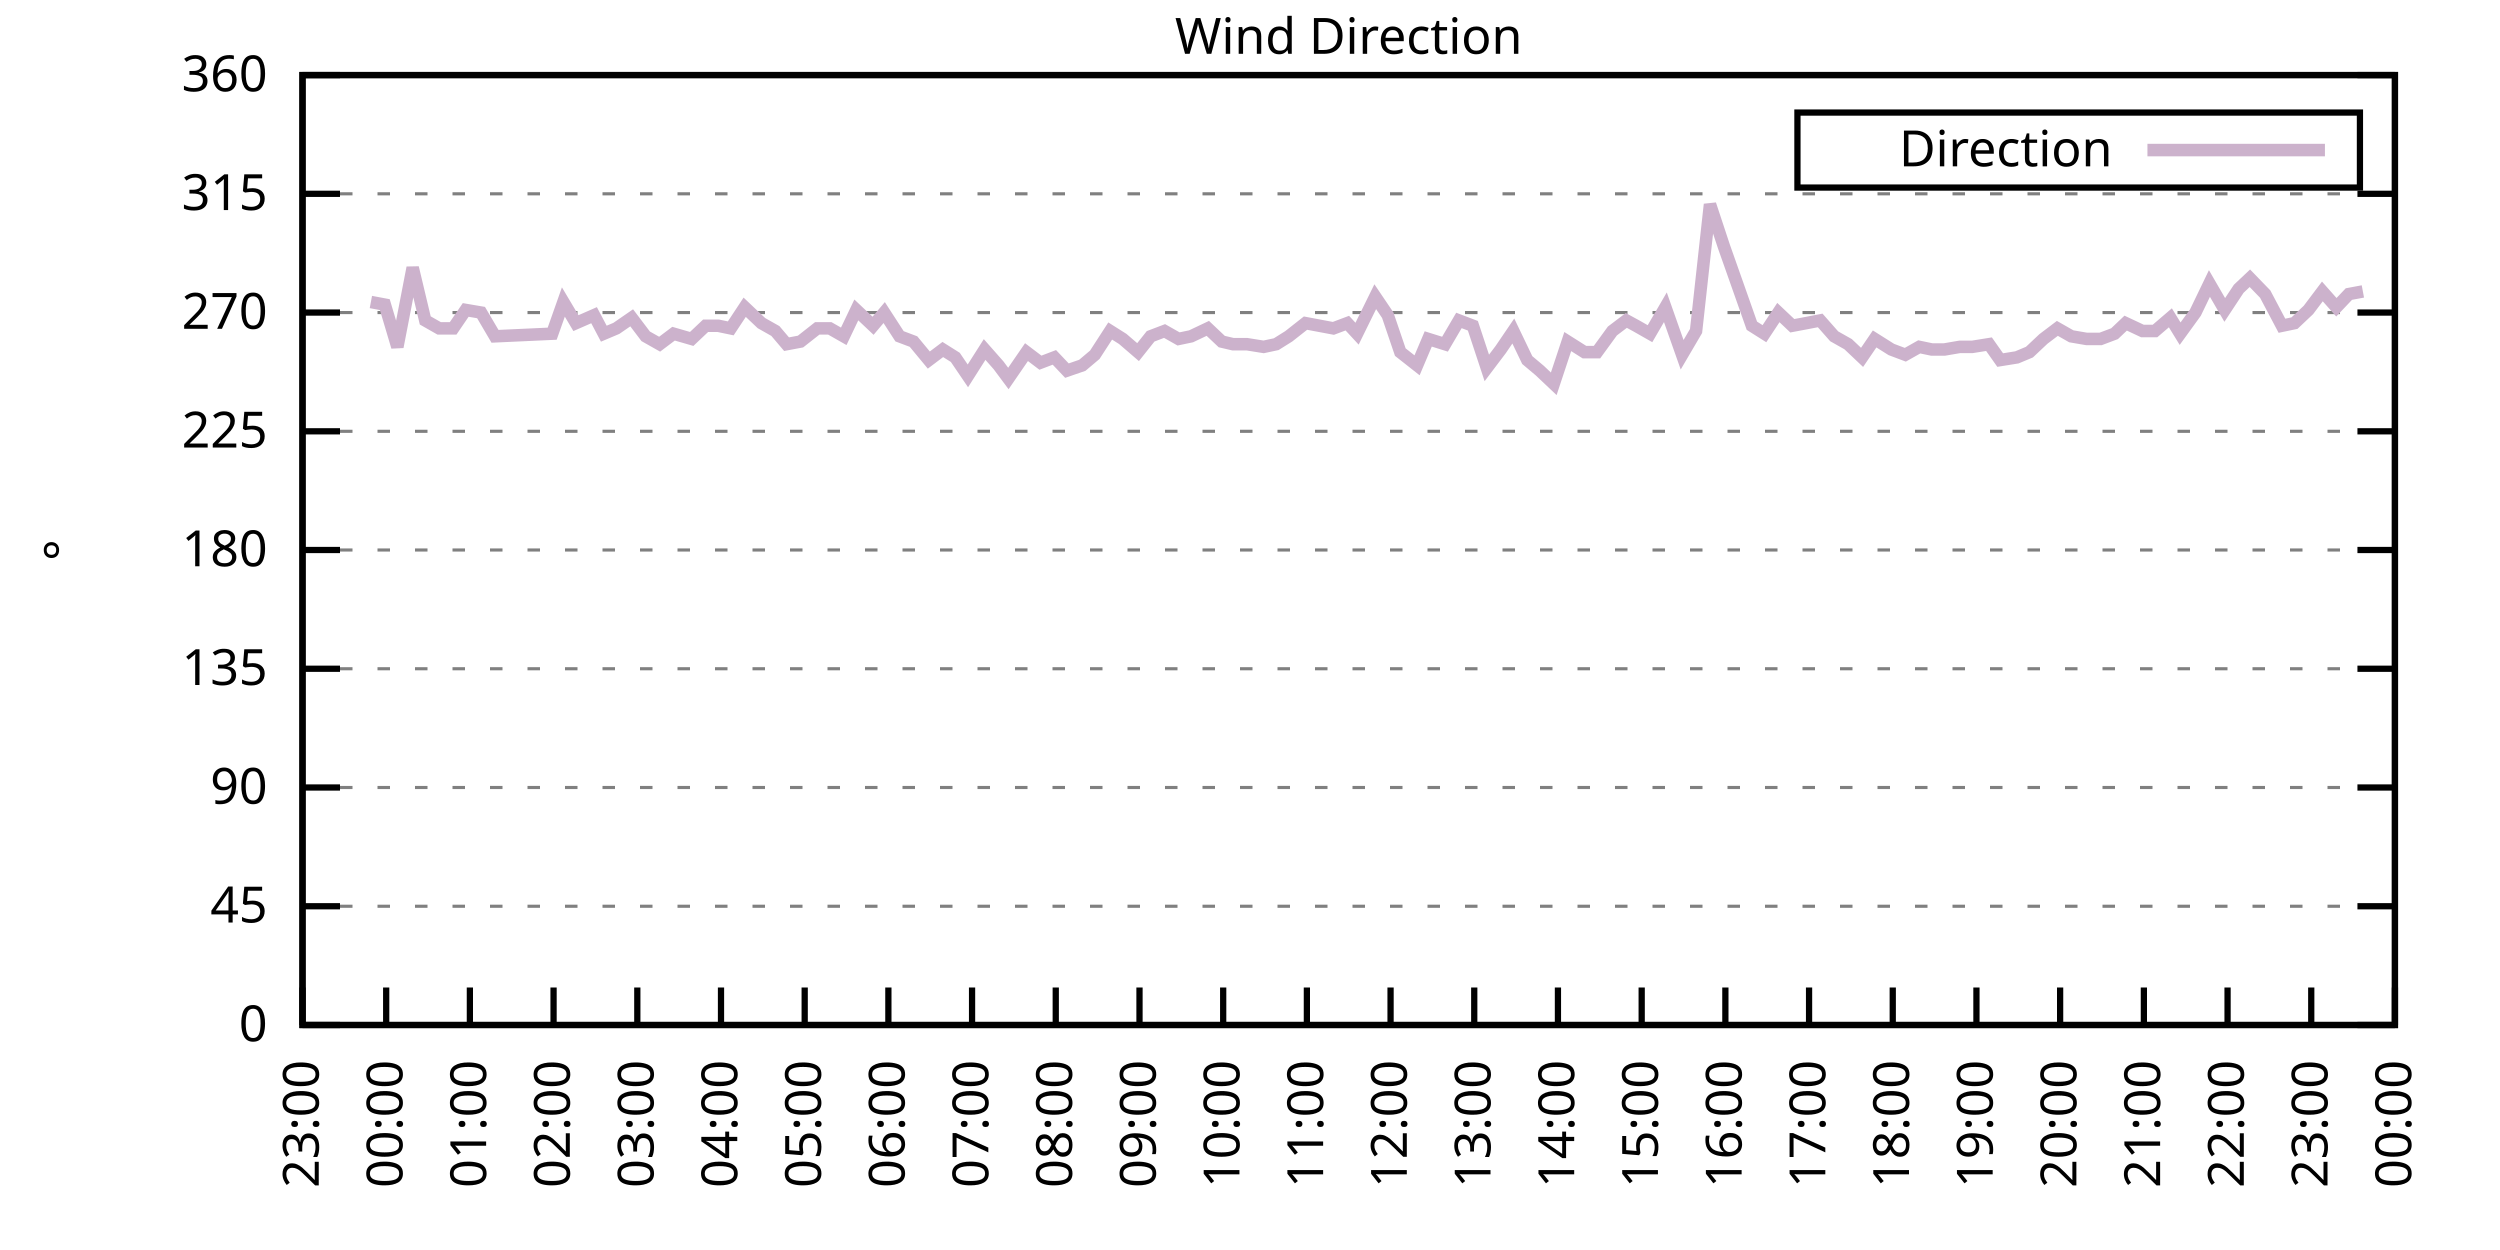
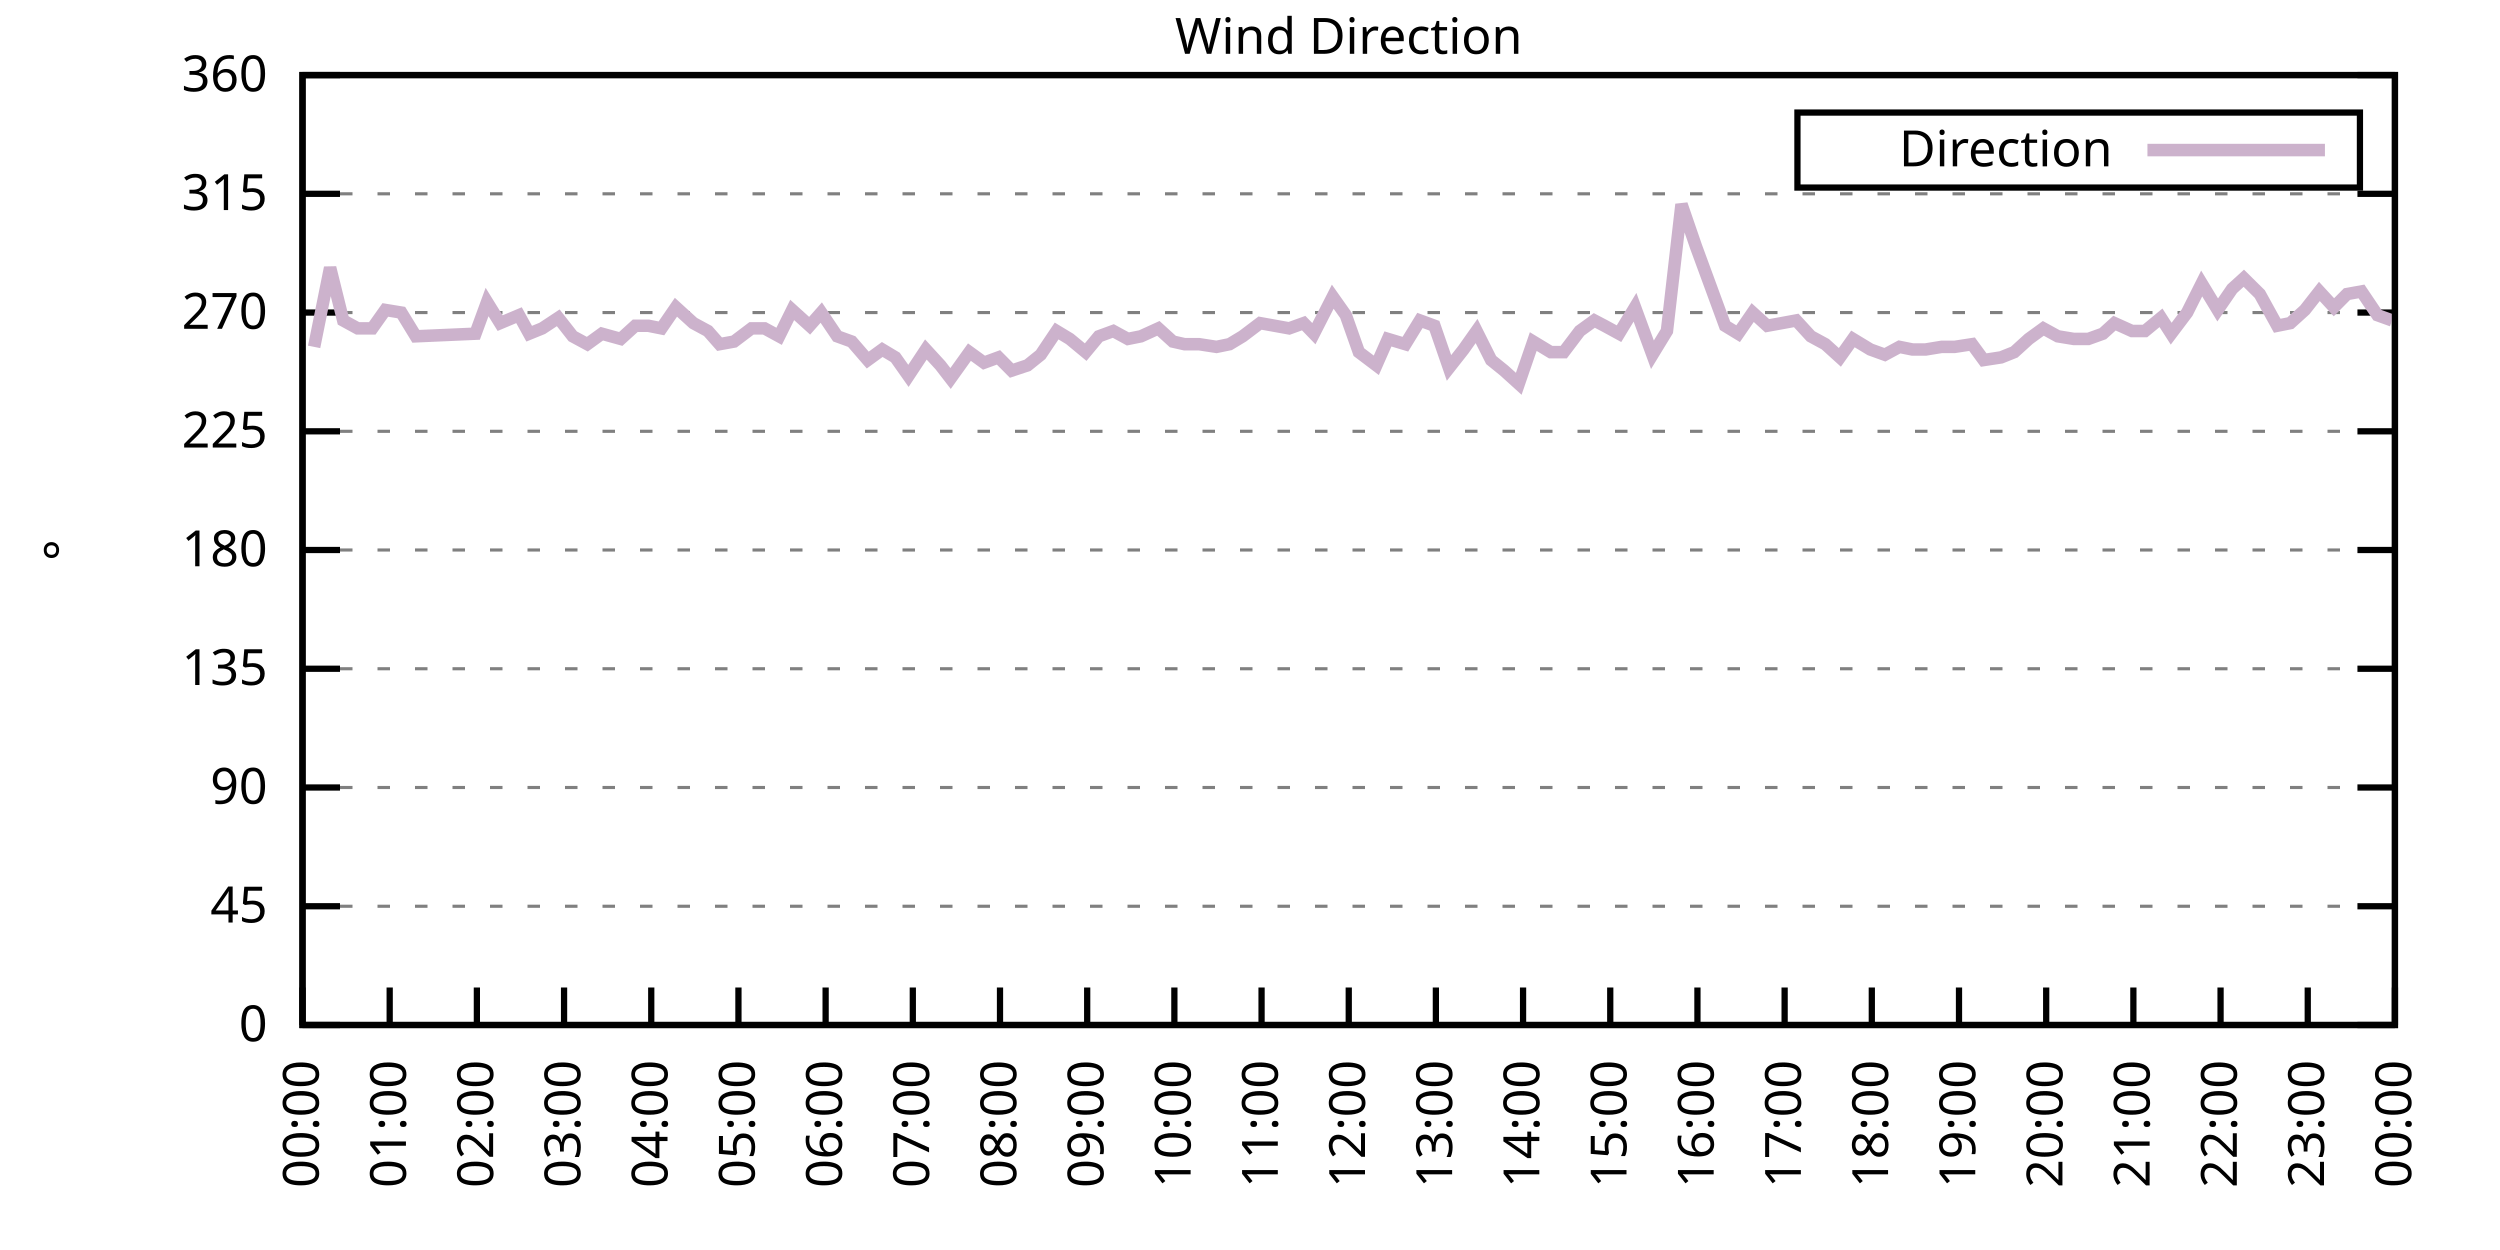
<svg xmlns="http://www.w3.org/2000/svg" xmlns:xlink="http://www.w3.org/1999/xlink" width="400" height="200" viewBox="0 0 400 200">
  <g id="gnuplot_canvas">
    <rect x="0" y="0" width="400" height="200" fill="none" />
    <defs>
      <circle id="gpDot" r="0.5" stroke-width="0.5" stroke="currentColor" />
      <path id="gpPt0" stroke-width="0.333" stroke="currentColor" d="M-1,0 h2 M0,-1 v2" />
      <path id="gpPt1" stroke-width="0.333" stroke="currentColor" d="M-1,-1 L1,1 M1,-1 L-1,1" />
      <path id="gpPt2" stroke-width="0.333" stroke="currentColor" d="M-1,0 L1,0 M0,-1 L0,1 M-1,-1 L1,1 M-1,1 L1,-1" />
      <rect id="gpPt3" stroke-width="0.333" stroke="currentColor" x="-1" y="-1" width="2" height="2" />
      <rect id="gpPt4" stroke-width="0.333" stroke="currentColor" fill="currentColor" x="-1" y="-1" width="2" height="2" />
      <circle id="gpPt5" stroke-width="0.333" stroke="currentColor" cx="0" cy="0" r="1" />
      <use xlink:href="#gpPt5" id="gpPt6" fill="currentColor" stroke="none" />
      <path id="gpPt7" stroke-width="0.333" stroke="currentColor" d="M0,-1.33 L-1.33,0.67 L1.33,0.67 z" />
      <use xlink:href="#gpPt7" id="gpPt8" fill="currentColor" stroke="none" />
      <use xlink:href="#gpPt7" id="gpPt9" stroke="currentColor" transform="rotate(180)" />
      <use xlink:href="#gpPt9" id="gpPt10" fill="currentColor" stroke="none" />
      <use xlink:href="#gpPt3" id="gpPt11" stroke="currentColor" transform="rotate(45)" />
      <use xlink:href="#gpPt11" id="gpPt12" fill="currentColor" stroke="none" />
      <path id="gpPt13" stroke-width="0.333" stroke="currentColor" d="M0,1.330 L1.265,0.411 L0.782,-1.067 L-0.782,-1.076 L-1.265,0.411 z" />
      <use xlink:href="#gpPt13" id="gpPt14" fill="currentColor" stroke="none" />
      <filter id="textbox" filterUnits="objectBoundingBox" x="0" y="0" height="1" width="1">
        <feFlood flood-color="white" flood-opacity="1" result="bgnd" />
        <feComposite in="SourceGraphic" in2="bgnd" operator="atop" />
      </filter>
      <filter id="greybox" filterUnits="objectBoundingBox" x="0" y="0" height="1" width="1">
        <feFlood flood-color="lightgrey" flood-opacity="1" result="grey" />
        <feComposite in="SourceGraphic" in2="grey" operator="atop" />
      </filter>
    </defs>
    <g fill="none" color="white" stroke="currentColor" stroke-width="1.00" stroke-linecap="butt" stroke-linejoin="miter">
</g>
    <g fill="none" color="black" stroke="currentColor" stroke-width="1.00" stroke-linecap="butt" stroke-linejoin="miter">
      <g stroke="none" shape-rendering="crispEdges">
        <polygon fill="rgb(255, 255, 255)" points="48.40,164.00 383.18,164.00 383.18,12.02 48.40,12.02 " />
      </g>
    </g>
    <g fill="none" color="black" stroke="currentColor" stroke-width="1.00" stroke-linecap="butt" stroke-linejoin="miter">
</g>
    <g fill="none" color="black" stroke="black" stroke-width="0.50" stroke-linecap="butt" stroke-linejoin="miter">
</g>
    <g fill="none" color="gray" stroke="currentColor" stroke-width="0.50" stroke-linecap="butt" stroke-linejoin="miter">
      <path stroke="gray" stroke-dasharray="2,4" class="gridline" d="M48.40,164.00 L383.19,164.00  " />
    </g>
    <g fill="none" color="gray" stroke="gray" stroke-width="1.00" stroke-linecap="butt" stroke-linejoin="miter">
</g>
    <g fill="none" color="black" stroke="currentColor" stroke-width="1.00" stroke-linecap="butt" stroke-linejoin="miter">
      <path stroke="black" d="M48.40,164.00 L54.40,164.00 M383.19,164.00 L377.19,164.00  " />
      <g transform="translate(42.80,166.60)" stroke="none" fill="black" font-family="Sans" font-size="8.00" text-anchor="end">
        <text>
          <tspan font-family="Sans"> 0</tspan>
        </text>
      </g>
    </g>
    <g fill="none" color="black" stroke="currentColor" stroke-width="1.00" stroke-linecap="butt" stroke-linejoin="miter">
</g>
    <g fill="none" color="black" stroke="black" stroke-width="0.50" stroke-linecap="butt" stroke-linejoin="miter">
</g>
    <g fill="none" color="gray" stroke="currentColor" stroke-width="0.50" stroke-linecap="butt" stroke-linejoin="miter">
      <path stroke="gray" stroke-dasharray="2,4" class="gridline" d="M48.40,145.00 L383.19,145.00  " />
    </g>
    <g fill="none" color="gray" stroke="gray" stroke-width="1.00" stroke-linecap="butt" stroke-linejoin="miter">
</g>
    <g fill="none" color="black" stroke="currentColor" stroke-width="1.00" stroke-linecap="butt" stroke-linejoin="miter">
      <path stroke="black" d="M48.40,145.00 L54.40,145.00 M383.19,145.00 L377.19,145.00  " />
      <g transform="translate(42.80,147.60)" stroke="none" fill="black" font-family="Sans" font-size="8.00" text-anchor="end">
        <text>
          <tspan font-family="Sans"> 45</tspan>
        </text>
      </g>
    </g>
    <g fill="none" color="black" stroke="currentColor" stroke-width="1.00" stroke-linecap="butt" stroke-linejoin="miter">
</g>
    <g fill="none" color="black" stroke="black" stroke-width="0.50" stroke-linecap="butt" stroke-linejoin="miter">
</g>
    <g fill="none" color="gray" stroke="currentColor" stroke-width="0.50" stroke-linecap="butt" stroke-linejoin="miter">
      <path stroke="gray" stroke-dasharray="2,4" class="gridline" d="M48.40,126.00 L383.19,126.00  " />
    </g>
    <g fill="none" color="gray" stroke="gray" stroke-width="1.00" stroke-linecap="butt" stroke-linejoin="miter">
</g>
    <g fill="none" color="black" stroke="currentColor" stroke-width="1.00" stroke-linecap="butt" stroke-linejoin="miter">
      <path stroke="black" d="M48.40,126.00 L54.40,126.00 M383.19,126.00 L377.19,126.00  " />
      <g transform="translate(42.80,128.60)" stroke="none" fill="black" font-family="Sans" font-size="8.00" text-anchor="end">
        <text>
          <tspan font-family="Sans"> 90</tspan>
        </text>
      </g>
    </g>
    <g fill="none" color="black" stroke="currentColor" stroke-width="1.00" stroke-linecap="butt" stroke-linejoin="miter">
</g>
    <g fill="none" color="black" stroke="black" stroke-width="0.50" stroke-linecap="butt" stroke-linejoin="miter">
</g>
    <g fill="none" color="gray" stroke="currentColor" stroke-width="0.50" stroke-linecap="butt" stroke-linejoin="miter">
      <path stroke="gray" stroke-dasharray="2,4" class="gridline" d="M48.40,107.00 L383.19,107.00  " />
    </g>
    <g fill="none" color="gray" stroke="gray" stroke-width="1.00" stroke-linecap="butt" stroke-linejoin="miter">
</g>
    <g fill="none" color="black" stroke="currentColor" stroke-width="1.00" stroke-linecap="butt" stroke-linejoin="miter">
      <path stroke="black" d="M48.40,107.00 L54.40,107.00 M383.19,107.00 L377.19,107.00  " />
      <g transform="translate(42.80,109.60)" stroke="none" fill="black" font-family="Sans" font-size="8.00" text-anchor="end">
        <text>
          <tspan font-family="Sans"> 135</tspan>
        </text>
      </g>
    </g>
    <g fill="none" color="black" stroke="currentColor" stroke-width="1.00" stroke-linecap="butt" stroke-linejoin="miter">
</g>
    <g fill="none" color="black" stroke="black" stroke-width="0.50" stroke-linecap="butt" stroke-linejoin="miter">
</g>
    <g fill="none" color="gray" stroke="currentColor" stroke-width="0.50" stroke-linecap="butt" stroke-linejoin="miter">
      <path stroke="gray" stroke-dasharray="2,4" class="gridline" d="M48.40,88.00 L383.19,88.00  " />
    </g>
    <g fill="none" color="gray" stroke="gray" stroke-width="1.00" stroke-linecap="butt" stroke-linejoin="miter">
</g>
    <g fill="none" color="black" stroke="currentColor" stroke-width="1.00" stroke-linecap="butt" stroke-linejoin="miter">
      <path stroke="black" d="M48.40,88.00 L54.40,88.00 M383.19,88.00 L377.19,88.00  " />
      <g transform="translate(42.80,90.60)" stroke="none" fill="black" font-family="Sans" font-size="8.00" text-anchor="end">
        <text>
          <tspan font-family="Sans"> 180</tspan>
        </text>
      </g>
    </g>
    <g fill="none" color="black" stroke="currentColor" stroke-width="1.00" stroke-linecap="butt" stroke-linejoin="miter">
</g>
    <g fill="none" color="black" stroke="black" stroke-width="0.50" stroke-linecap="butt" stroke-linejoin="miter">
</g>
    <g fill="none" color="gray" stroke="currentColor" stroke-width="0.50" stroke-linecap="butt" stroke-linejoin="miter">
      <path stroke="gray" stroke-dasharray="2,4" class="gridline" d="M48.40,69.01 L383.19,69.01  " />
    </g>
    <g fill="none" color="gray" stroke="gray" stroke-width="1.00" stroke-linecap="butt" stroke-linejoin="miter">
</g>
    <g fill="none" color="black" stroke="currentColor" stroke-width="1.00" stroke-linecap="butt" stroke-linejoin="miter">
      <path stroke="black" d="M48.40,69.01 L54.40,69.01 M383.19,69.01 L377.19,69.01  " />
      <g transform="translate(42.80,71.61)" stroke="none" fill="black" font-family="Sans" font-size="8.00" text-anchor="end">
        <text>
          <tspan font-family="Sans"> 225</tspan>
        </text>
      </g>
    </g>
    <g fill="none" color="black" stroke="currentColor" stroke-width="1.00" stroke-linecap="butt" stroke-linejoin="miter">
</g>
    <g fill="none" color="black" stroke="black" stroke-width="0.50" stroke-linecap="butt" stroke-linejoin="miter">
</g>
    <g fill="none" color="gray" stroke="currentColor" stroke-width="0.50" stroke-linecap="butt" stroke-linejoin="miter">
      <path stroke="gray" stroke-dasharray="2,4" class="gridline" d="M48.40,50.01 L383.19,50.01  " />
    </g>
    <g fill="none" color="gray" stroke="gray" stroke-width="1.00" stroke-linecap="butt" stroke-linejoin="miter">
</g>
    <g fill="none" color="black" stroke="currentColor" stroke-width="1.00" stroke-linecap="butt" stroke-linejoin="miter">
      <path stroke="black" d="M48.40,50.01 L54.40,50.01 M383.19,50.01 L377.19,50.01  " />
      <g transform="translate(42.80,52.61)" stroke="none" fill="black" font-family="Sans" font-size="8.00" text-anchor="end">
        <text>
          <tspan font-family="Sans"> 270</tspan>
        </text>
      </g>
    </g>
    <g fill="none" color="black" stroke="currentColor" stroke-width="1.00" stroke-linecap="butt" stroke-linejoin="miter">
</g>
    <g fill="none" color="black" stroke="black" stroke-width="0.50" stroke-linecap="butt" stroke-linejoin="miter">
</g>
    <g fill="none" color="gray" stroke="currentColor" stroke-width="0.50" stroke-linecap="butt" stroke-linejoin="miter">
      <path stroke="gray" stroke-dasharray="2,4" class="gridline" d="M48.40,31.01 L383.19,31.01  " />
    </g>
    <g fill="none" color="gray" stroke="gray" stroke-width="1.00" stroke-linecap="butt" stroke-linejoin="miter">
</g>
    <g fill="none" color="black" stroke="currentColor" stroke-width="1.00" stroke-linecap="butt" stroke-linejoin="miter">
      <path stroke="black" d="M48.40,31.01 L54.40,31.01 M383.19,31.01 L377.19,31.01  " />
      <g transform="translate(42.80,33.61)" stroke="none" fill="black" font-family="Sans" font-size="8.00" text-anchor="end">
        <text>
          <tspan font-family="Sans"> 315</tspan>
        </text>
      </g>
    </g>
    <g fill="none" color="black" stroke="currentColor" stroke-width="1.00" stroke-linecap="butt" stroke-linejoin="miter">
</g>
    <g fill="none" color="black" stroke="black" stroke-width="0.50" stroke-linecap="butt" stroke-linejoin="miter">
</g>
    <g fill="none" color="gray" stroke="currentColor" stroke-width="0.50" stroke-linecap="butt" stroke-linejoin="miter">
      <path stroke="gray" stroke-dasharray="2,4" class="gridline" d="M48.40,12.01 L383.19,12.01  " />
    </g>
    <g fill="none" color="gray" stroke="gray" stroke-width="1.00" stroke-linecap="butt" stroke-linejoin="miter">
</g>
    <g fill="none" color="black" stroke="currentColor" stroke-width="1.00" stroke-linecap="butt" stroke-linejoin="miter">
      <path stroke="black" d="M48.40,12.01 L54.40,12.01 M383.19,12.01 L377.19,12.01  " />
      <g transform="translate(42.80,14.61)" stroke="none" fill="black" font-family="Sans" font-size="8.00" text-anchor="end">
        <text>
          <tspan font-family="Sans"> 360</tspan>
        </text>
      </g>
    </g>
    <g fill="none" color="black" stroke="currentColor" stroke-width="1.00" stroke-linecap="butt" stroke-linejoin="miter">
      <path stroke="black" d="M48.40,164.00 L48.40,158.00  " />
      <g transform="translate(51.00,169.60) rotate(270.00)" stroke="none" fill="black" font-family="Sans" font-size="8.00" text-anchor="end">
        <text>
-           <tspan font-family="Sans">23:00</tspan>
-         </text>
-       </g>
-     </g>
-     <g fill="none" color="black" stroke="currentColor" stroke-width="1.00" stroke-linecap="butt" stroke-linejoin="miter">
-       <path stroke="black" d="M61.79,164.00 L61.79,158.00  " />
-       <g transform="translate(64.39,169.60) rotate(270.00)" stroke="none" fill="black" font-family="Sans" font-size="8.00" text-anchor="end">
-         <text>
          <tspan font-family="Sans">00:00</tspan>
        </text>
      </g>
    </g>
    <g fill="none" color="black" stroke="currentColor" stroke-width="1.00" stroke-linecap="butt" stroke-linejoin="miter">
-       <path stroke="black" d="M75.18,164.00 L75.18,158.00  " />
-       <g transform="translate(77.78,169.60) rotate(270.00)" stroke="none" fill="black" font-family="Sans" font-size="8.00" text-anchor="end">
+       <path stroke="black" d="M62.35,164.00 L62.35,158.00  " />
+       <g transform="translate(64.95,169.60) rotate(270.00)" stroke="none" fill="black" font-family="Sans" font-size="8.00" text-anchor="end">
        <text>
          <tspan font-family="Sans">01:00</tspan>
        </text>
      </g>
    </g>
    <g fill="none" color="black" stroke="currentColor" stroke-width="1.00" stroke-linecap="butt" stroke-linejoin="miter">
-       <path stroke="black" d="M88.57,164.00 L88.57,158.00  " />
-       <g transform="translate(91.17,169.60) rotate(270.00)" stroke="none" fill="black" font-family="Sans" font-size="8.00" text-anchor="end">
+       <path stroke="black" d="M76.30,164.00 L76.30,158.00  " />
+       <g transform="translate(78.90,169.60) rotate(270.00)" stroke="none" fill="black" font-family="Sans" font-size="8.00" text-anchor="end">
        <text>
          <tspan font-family="Sans">02:00</tspan>
        </text>
      </g>
    </g>
    <g fill="none" color="black" stroke="currentColor" stroke-width="1.00" stroke-linecap="butt" stroke-linejoin="miter">
-       <path stroke="black" d="M101.97,164.00 L101.97,158.00  " />
-       <g transform="translate(104.57,169.60) rotate(270.00)" stroke="none" fill="black" font-family="Sans" font-size="8.00" text-anchor="end">
+       <path stroke="black" d="M90.25,164.00 L90.25,158.00  " />
+       <g transform="translate(92.85,169.60) rotate(270.00)" stroke="none" fill="black" font-family="Sans" font-size="8.00" text-anchor="end">
        <text>
          <tspan font-family="Sans">03:00</tspan>
        </text>
      </g>
    </g>
    <g fill="none" color="black" stroke="currentColor" stroke-width="1.00" stroke-linecap="butt" stroke-linejoin="miter">
-       <path stroke="black" d="M115.36,164.00 L115.36,158.00  " />
-       <g transform="translate(117.96,169.60) rotate(270.00)" stroke="none" fill="black" font-family="Sans" font-size="8.00" text-anchor="end">
+       <path stroke="black" d="M104.20,164.00 L104.20,158.00  " />
+       <g transform="translate(106.80,169.60) rotate(270.00)" stroke="none" fill="black" font-family="Sans" font-size="8.00" text-anchor="end">
        <text>
          <tspan font-family="Sans">04:00</tspan>
        </text>
      </g>
    </g>
    <g fill="none" color="black" stroke="currentColor" stroke-width="1.00" stroke-linecap="butt" stroke-linejoin="miter">
-       <path stroke="black" d="M128.75,164.00 L128.75,158.00  " />
-       <g transform="translate(131.35,169.60) rotate(270.00)" stroke="none" fill="black" font-family="Sans" font-size="8.00" text-anchor="end">
+       <path stroke="black" d="M118.15,164.00 L118.15,158.00  " />
+       <g transform="translate(120.75,169.60) rotate(270.00)" stroke="none" fill="black" font-family="Sans" font-size="8.00" text-anchor="end">
        <text>
          <tspan font-family="Sans">05:00</tspan>
        </text>
      </g>
    </g>
    <g fill="none" color="black" stroke="currentColor" stroke-width="1.00" stroke-linecap="butt" stroke-linejoin="miter">
-       <path stroke="black" d="M142.14,164.00 L142.14,158.00  " />
-       <g transform="translate(144.74,169.60) rotate(270.00)" stroke="none" fill="black" font-family="Sans" font-size="8.00" text-anchor="end">
+       <path stroke="black" d="M132.10,164.00 L132.10,158.00  " />
+       <g transform="translate(134.70,169.60) rotate(270.00)" stroke="none" fill="black" font-family="Sans" font-size="8.00" text-anchor="end">
        <text>
          <tspan font-family="Sans">06:00</tspan>
        </text>
      </g>
    </g>
    <g fill="none" color="black" stroke="currentColor" stroke-width="1.00" stroke-linecap="butt" stroke-linejoin="miter">
-       <path stroke="black" d="M155.53,164.00 L155.53,158.00  " />
-       <g transform="translate(158.13,169.60) rotate(270.00)" stroke="none" fill="black" font-family="Sans" font-size="8.00" text-anchor="end">
+       <path stroke="black" d="M146.05,164.00 L146.05,158.00  " />
+       <g transform="translate(148.65,169.60) rotate(270.00)" stroke="none" fill="black" font-family="Sans" font-size="8.00" text-anchor="end">
        <text>
          <tspan font-family="Sans">07:00</tspan>
        </text>
      </g>
    </g>
    <g fill="none" color="black" stroke="currentColor" stroke-width="1.00" stroke-linecap="butt" stroke-linejoin="miter">
-       <path stroke="black" d="M168.92,164.00 L168.92,158.00  " />
-       <g transform="translate(171.52,169.60) rotate(270.00)" stroke="none" fill="black" font-family="Sans" font-size="8.00" text-anchor="end">
+       <path stroke="black" d="M160.00,164.00 L160.00,158.00  " />
+       <g transform="translate(162.60,169.60) rotate(270.00)" stroke="none" fill="black" font-family="Sans" font-size="8.00" text-anchor="end">
        <text>
          <tspan font-family="Sans">08:00</tspan>
        </text>
      </g>
    </g>
    <g fill="none" color="black" stroke="currentColor" stroke-width="1.00" stroke-linecap="butt" stroke-linejoin="miter">
-       <path stroke="black" d="M182.32,164.00 L182.32,158.00  " />
-       <g transform="translate(184.92,169.60) rotate(270.00)" stroke="none" fill="black" font-family="Sans" font-size="8.00" text-anchor="end">
+       <path stroke="black" d="M173.95,164.00 L173.95,158.00  " />
+       <g transform="translate(176.55,169.60) rotate(270.00)" stroke="none" fill="black" font-family="Sans" font-size="8.00" text-anchor="end">
        <text>
          <tspan font-family="Sans">09:00</tspan>
        </text>
      </g>
    </g>
    <g fill="none" color="black" stroke="currentColor" stroke-width="1.00" stroke-linecap="butt" stroke-linejoin="miter">
-       <path stroke="black" d="M195.71,164.00 L195.71,158.00  " />
-       <g transform="translate(198.31,169.60) rotate(270.00)" stroke="none" fill="black" font-family="Sans" font-size="8.00" text-anchor="end">
+       <path stroke="black" d="M187.90,164.00 L187.90,158.00  " />
+       <g transform="translate(190.50,169.60) rotate(270.00)" stroke="none" fill="black" font-family="Sans" font-size="8.00" text-anchor="end">
        <text>
          <tspan font-family="Sans">10:00</tspan>
        </text>
      </g>
    </g>
    <g fill="none" color="black" stroke="currentColor" stroke-width="1.00" stroke-linecap="butt" stroke-linejoin="miter">
-       <path stroke="black" d="M209.10,164.00 L209.10,158.00  " />
-       <g transform="translate(211.70,169.60) rotate(270.00)" stroke="none" fill="black" font-family="Sans" font-size="8.00" text-anchor="end">
+       <path stroke="black" d="M201.85,164.00 L201.85,158.00  " />
+       <g transform="translate(204.45,169.60) rotate(270.00)" stroke="none" fill="black" font-family="Sans" font-size="8.00" text-anchor="end">
        <text>
          <tspan font-family="Sans">11:00</tspan>
        </text>
      </g>
    </g>
    <g fill="none" color="black" stroke="currentColor" stroke-width="1.00" stroke-linecap="butt" stroke-linejoin="miter">
-       <path stroke="black" d="M222.49,164.00 L222.49,158.00  " />
-       <g transform="translate(225.09,169.60) rotate(270.00)" stroke="none" fill="black" font-family="Sans" font-size="8.00" text-anchor="end">
+       <path stroke="black" d="M215.80,164.00 L215.80,158.00  " />
+       <g transform="translate(218.40,169.60) rotate(270.00)" stroke="none" fill="black" font-family="Sans" font-size="8.00" text-anchor="end">
        <text>
          <tspan font-family="Sans">12:00</tspan>
        </text>
      </g>
    </g>
    <g fill="none" color="black" stroke="currentColor" stroke-width="1.00" stroke-linecap="butt" stroke-linejoin="miter">
-       <path stroke="black" d="M235.88,164.00 L235.88,158.00  " />
-       <g transform="translate(238.48,169.60) rotate(270.00)" stroke="none" fill="black" font-family="Sans" font-size="8.00" text-anchor="end">
+       <path stroke="black" d="M229.74,164.00 L229.74,158.00  " />
+       <g transform="translate(232.34,169.60) rotate(270.00)" stroke="none" fill="black" font-family="Sans" font-size="8.00" text-anchor="end">
        <text>
          <tspan font-family="Sans">13:00</tspan>
        </text>
      </g>
    </g>
    <g fill="none" color="black" stroke="currentColor" stroke-width="1.00" stroke-linecap="butt" stroke-linejoin="miter">
-       <path stroke="black" d="M249.27,164.00 L249.27,158.00  " />
-       <g transform="translate(251.87,169.60) rotate(270.00)" stroke="none" fill="black" font-family="Sans" font-size="8.00" text-anchor="end">
+       <path stroke="black" d="M243.69,164.00 L243.69,158.00  " />
+       <g transform="translate(246.29,169.60) rotate(270.00)" stroke="none" fill="black" font-family="Sans" font-size="8.00" text-anchor="end">
        <text>
          <tspan font-family="Sans">14:00</tspan>
        </text>
      </g>
    </g>
    <g fill="none" color="black" stroke="currentColor" stroke-width="1.00" stroke-linecap="butt" stroke-linejoin="miter">
-       <path stroke="black" d="M262.67,164.00 L262.67,158.00  " />
-       <g transform="translate(265.27,169.60) rotate(270.00)" stroke="none" fill="black" font-family="Sans" font-size="8.00" text-anchor="end">
+       <path stroke="black" d="M257.64,164.00 L257.64,158.00  " />
+       <g transform="translate(260.24,169.60) rotate(270.00)" stroke="none" fill="black" font-family="Sans" font-size="8.00" text-anchor="end">
        <text>
          <tspan font-family="Sans">15:00</tspan>
        </text>
      </g>
    </g>
    <g fill="none" color="black" stroke="currentColor" stroke-width="1.00" stroke-linecap="butt" stroke-linejoin="miter">
-       <path stroke="black" d="M276.06,164.00 L276.06,158.00  " />
-       <g transform="translate(278.66,169.60) rotate(270.00)" stroke="none" fill="black" font-family="Sans" font-size="8.00" text-anchor="end">
+       <path stroke="black" d="M271.59,164.00 L271.59,158.00  " />
+       <g transform="translate(274.19,169.60) rotate(270.00)" stroke="none" fill="black" font-family="Sans" font-size="8.00" text-anchor="end">
        <text>
          <tspan font-family="Sans">16:00</tspan>
        </text>
      </g>
    </g>
    <g fill="none" color="black" stroke="currentColor" stroke-width="1.00" stroke-linecap="butt" stroke-linejoin="miter">
-       <path stroke="black" d="M289.45,164.00 L289.45,158.00  " />
-       <g transform="translate(292.05,169.60) rotate(270.00)" stroke="none" fill="black" font-family="Sans" font-size="8.00" text-anchor="end">
+       <path stroke="black" d="M285.54,164.00 L285.54,158.00  " />
+       <g transform="translate(288.14,169.60) rotate(270.00)" stroke="none" fill="black" font-family="Sans" font-size="8.00" text-anchor="end">
        <text>
          <tspan font-family="Sans">17:00</tspan>
        </text>
      </g>
    </g>
    <g fill="none" color="black" stroke="currentColor" stroke-width="1.00" stroke-linecap="butt" stroke-linejoin="miter">
-       <path stroke="black" d="M302.84,164.00 L302.84,158.00  " />
-       <g transform="translate(305.44,169.60) rotate(270.00)" stroke="none" fill="black" font-family="Sans" font-size="8.00" text-anchor="end">
+       <path stroke="black" d="M299.49,164.00 L299.49,158.00  " />
+       <g transform="translate(302.09,169.60) rotate(270.00)" stroke="none" fill="black" font-family="Sans" font-size="8.00" text-anchor="end">
        <text>
          <tspan font-family="Sans">18:00</tspan>
        </text>
      </g>
    </g>
    <g fill="none" color="black" stroke="currentColor" stroke-width="1.00" stroke-linecap="butt" stroke-linejoin="miter">
-       <path stroke="black" d="M316.23,164.00 L316.23,158.00  " />
-       <g transform="translate(318.83,169.60) rotate(270.00)" stroke="none" fill="black" font-family="Sans" font-size="8.00" text-anchor="end">
+       <path stroke="black" d="M313.44,164.00 L313.44,158.00  " />
+       <g transform="translate(316.04,169.60) rotate(270.00)" stroke="none" fill="black" font-family="Sans" font-size="8.00" text-anchor="end">
        <text>
          <tspan font-family="Sans">19:00</tspan>
        </text>
      </g>
    </g>
    <g fill="none" color="black" stroke="currentColor" stroke-width="1.00" stroke-linecap="butt" stroke-linejoin="miter">
-       <path stroke="black" d="M329.62,164.00 L329.62,158.00  " />
-       <g transform="translate(332.22,169.60) rotate(270.00)" stroke="none" fill="black" font-family="Sans" font-size="8.00" text-anchor="end">
+       <path stroke="black" d="M327.39,164.00 L327.39,158.00  " />
+       <g transform="translate(329.99,169.60) rotate(270.00)" stroke="none" fill="black" font-family="Sans" font-size="8.00" text-anchor="end">
        <text>
          <tspan font-family="Sans">20:00</tspan>
        </text>
      </g>
    </g>
    <g fill="none" color="black" stroke="currentColor" stroke-width="1.00" stroke-linecap="butt" stroke-linejoin="miter">
-       <path stroke="black" d="M343.02,164.00 L343.02,158.00  " />
-       <g transform="translate(345.62,169.60) rotate(270.00)" stroke="none" fill="black" font-family="Sans" font-size="8.00" text-anchor="end">
+       <path stroke="black" d="M341.34,164.00 L341.34,158.00  " />
+       <g transform="translate(343.94,169.60) rotate(270.00)" stroke="none" fill="black" font-family="Sans" font-size="8.00" text-anchor="end">
        <text>
          <tspan font-family="Sans">21:00</tspan>
        </text>
      </g>
    </g>
    <g fill="none" color="black" stroke="currentColor" stroke-width="1.00" stroke-linecap="butt" stroke-linejoin="miter">
-       <path stroke="black" d="M356.41,164.00 L356.41,158.00  " />
-       <g transform="translate(359.01,169.60) rotate(270.00)" stroke="none" fill="black" font-family="Sans" font-size="8.00" text-anchor="end">
+       <path stroke="black" d="M355.29,164.00 L355.29,158.00  " />
+       <g transform="translate(357.89,169.60) rotate(270.00)" stroke="none" fill="black" font-family="Sans" font-size="8.00" text-anchor="end">
        <text>
          <tspan font-family="Sans">22:00</tspan>
        </text>
      </g>
    </g>
    <g fill="none" color="black" stroke="currentColor" stroke-width="1.00" stroke-linecap="butt" stroke-linejoin="miter">
-       <path stroke="black" d="M369.80,164.00 L369.80,158.00  " />
-       <g transform="translate(372.40,169.60) rotate(270.00)" stroke="none" fill="black" font-family="Sans" font-size="8.00" text-anchor="end">
+       <path stroke="black" d="M369.24,164.00 L369.24,158.00  " />
+       <g transform="translate(371.84,169.60) rotate(270.00)" stroke="none" fill="black" font-family="Sans" font-size="8.00" text-anchor="end">
        <text>
          <tspan font-family="Sans">23:00</tspan>
        </text>
      </g>
    </g>
    <g fill="none" color="black" stroke="currentColor" stroke-width="1.00" stroke-linecap="butt" stroke-linejoin="miter">
      <path stroke="black" d="M383.19,164.00 L383.19,158.00  " />
      <g transform="translate(385.79,169.60) rotate(270.00)" stroke="none" fill="black" font-family="Sans" font-size="8.00" text-anchor="end">
        <text>
          <tspan font-family="Sans">00:00</tspan>
        </text>
      </g>
    </g>
    <g fill="none" color="black" stroke="currentColor" stroke-width="1.00" stroke-linecap="butt" stroke-linejoin="miter">
</g>
    <g fill="none" color="black" stroke="currentColor" stroke-width="1.00" stroke-linecap="butt" stroke-linejoin="miter">
      <path stroke="black" d="M48.40,12.01 L48.40,164.00 L383.19,164.00 L383.19,12.01 L48.40,12.01 Z  " />
    </g>
    <g fill="none" color="black" stroke="currentColor" stroke-width="1.00" stroke-linecap="butt" stroke-linejoin="miter">
</g>
    <g fill="none" color="black" stroke="currentColor" stroke-width="1.00" stroke-linecap="butt" stroke-linejoin="miter">
      <path stroke="black" d="M287.59,30.01 L287.59,18.01 L377.59,18.01 L377.59,30.01 L287.59,30.01 Z  " />
    </g>
    <g id="Wind_direction_plot_1">
      <g fill="none" color="white" stroke="black" stroke-width="2.00" stroke-linecap="butt" stroke-linejoin="miter">
</g>
      <g fill="none" color="black" stroke="currentColor" stroke-width="2.00" stroke-linecap="butt" stroke-linejoin="miter">
        <g transform="translate(337.99,26.61)" stroke="none" fill="black" font-family="Sans" font-size="8.00" text-anchor="end">
          <text>
            <tspan font-family="Sans">Direction</tspan>
          </text>
        </g>
      </g>
      <g fill="none" color="black" stroke="currentColor" stroke-width="2.00" stroke-linecap="butt" stroke-linejoin="miter">
-         <path stroke="rgb(204, 178, 204)" d="M343.59,24.01 L371.99,24.01 M59.34,48.32 L61.57,48.74 L63.58,55.50 L66.03,42.83 L68.04,51.27 L70.27,52.54   L72.50,52.54 L74.51,49.59 L76.97,50.01 L79.20,53.81 L88.35,53.39 L90.14,48.32 L92.15,51.70 L95.05,50.43   L96.61,53.39 L98.62,52.54 L101.07,50.85 L103.31,53.81 L105.54,55.07 L107.77,53.39 L110.67,54.23 L112.90,52.12   L114.91,52.12 L116.92,52.54 L119.15,49.16 L121.83,51.70 L124.06,52.96 L125.85,55.07 L128.08,54.65 L130.76,52.54   L132.77,52.54 L135.00,53.81 L137.01,49.59 L139.69,52.12 L141.47,50.01 L143.93,53.81 L146.16,54.65 L148.61,57.61   L150.85,55.92 L152.85,57.18 L154.86,60.14 L157.54,55.92 L159.77,58.45 L161.34,60.56 L164.24,56.34 L166.47,58.03   L168.70,57.18 L170.71,59.30 L173.17,58.45 L175.17,56.76 L177.63,52.96 L179.64,54.23 L182.09,56.34 L184.10,53.81   L186.33,52.96 L188.57,54.23 L190.57,53.81 L193.25,52.54 L195.48,54.65 L197.27,55.07 L199.50,55.07 L202.18,55.50   L204.19,55.07 L206.20,53.81 L208.88,51.70 L211.11,52.12 L213.34,52.54 L215.57,51.70 L217.13,53.39 L220.04,47.47   L222.04,50.43 L224.05,56.34 L226.73,58.45 L228.52,54.23 L231.20,55.07 L233.43,51.27 L235.66,52.12 L237.89,58.87   L240.12,55.92 L242.13,52.96 L244.36,57.61 L246.37,59.30 L248.60,61.41 L250.84,54.65 L253.51,56.34 L255.52,56.34   L257.98,52.96 L260.21,51.27 L261.77,52.12 L264.00,53.39 L266.46,49.16 L269.14,56.76 L271.37,52.96 L273.60,32.70   L275.83,39.45 L278.07,45.79 L280.30,52.12 L282.31,53.39 L284.54,50.01 L286.77,52.12 L289.00,51.70 L291.23,51.27   L293.47,53.81 L295.70,55.07 L297.93,57.18 L299.94,54.23 L302.62,55.92 L304.85,56.76 L307.08,55.50 L309.09,55.92   L311.10,55.92 L313.55,55.50 L315.56,55.50 L318.24,55.07 L320.03,57.61 L322.70,57.18 L324.71,56.34 L326.95,54.23   L329.18,52.54 L331.41,53.81 L333.86,54.23 L336.10,54.23 L338.33,53.39 L340.11,51.70 L342.79,52.96 L344.80,52.96   L347.26,50.85 L348.82,53.39 L351.27,50.01 L353.51,45.36 L355.96,49.59 L358.19,46.21 L359.98,44.52 L362.43,47.05   L365.11,52.12 L367.12,51.70 L369.35,49.59 L371.58,46.63 L373.82,49.16 L375.82,47.05 L378.06,46.63  " />
+         <path stroke="rgb(204, 178, 204)" d="M343.59,24.01 L371.99,24.01 M50.26,55.50 L52.82,42.83 L54.91,51.27 L57.23,52.54 L59.56,52.54 L61.65,49.59   L64.21,50.01 L66.53,53.81 L76.07,53.39 L77.93,48.32 L80.02,51.70 L83.04,50.43 L84.67,53.39 L86.76,52.54   L89.32,50.85 L91.64,53.81 L93.97,55.07 L96.29,53.39 L99.32,54.23 L101.64,52.12 L103.73,52.12 L105.83,52.54   L108.15,49.16 L110.94,51.70 L113.27,52.96 L115.13,55.07 L117.45,54.65 L120.24,52.54 L122.33,52.54 L124.66,53.81   L126.75,49.59 L129.54,52.12 L131.40,50.01 L133.96,53.81 L136.28,54.65 L138.84,57.61 L141.16,55.92 L143.26,57.18   L145.35,60.14 L148.14,55.92 L150.46,58.45 L152.09,60.56 L155.11,56.34 L157.44,58.03 L159.76,57.18 L161.86,59.30   L164.41,58.45 L166.51,56.76 L169.06,52.96 L171.16,54.23 L173.71,56.34 L175.81,53.81 L178.13,52.96 L180.46,54.23   L182.55,53.81 L185.34,52.54 L187.66,54.65 L189.52,55.07 L191.85,55.07 L194.64,55.50 L196.73,55.07 L198.82,53.81   L201.61,51.70 L203.94,52.12 L206.26,52.54 L208.59,51.70 L210.22,53.39 L213.24,47.47 L215.33,50.43 L217.42,56.34   L220.21,58.45 L222.07,54.23 L224.86,55.07 L227.19,51.27 L229.51,52.12 L231.84,58.87 L234.16,55.92 L236.25,52.96   L238.58,57.61 L240.67,59.30 L243.00,61.41 L245.32,54.65 L248.11,56.34 L250.20,56.34 L252.76,52.96 L255.09,51.27   L256.71,52.12 L259.04,53.39 L261.60,49.16 L264.39,56.76 L266.71,52.96 L269.04,32.70 L271.36,39.45 L273.69,45.79   L276.01,52.12 L278.10,53.39 L280.43,50.01 L282.75,52.12 L285.08,51.70 L287.40,51.27 L289.73,53.81 L292.05,55.07   L294.38,57.18 L296.47,54.23 L299.26,55.92 L301.58,56.76 L303.91,55.50 L306.00,55.92 L308.09,55.92 L310.65,55.50   L312.74,55.50 L315.53,55.07 L317.39,57.61 L320.18,57.18 L322.28,56.34 L324.60,54.23 L326.93,52.54 L329.25,53.81   L331.81,54.23 L334.13,54.23 L336.46,53.39 L338.32,51.70 L341.11,52.96 L343.20,52.96 L345.76,50.85 L347.39,53.39   L349.94,50.01 L352.27,45.36 L354.83,49.59 L357.15,46.21 L359.01,44.52 L361.57,47.05 L364.36,52.12 L366.45,51.70   L368.78,49.59 L371.10,46.63 L373.43,49.16 L375.52,47.05 L377.84,46.63 L380.40,50.43 L382.73,51.27  " />
      </g>
    </g>
    <g fill="none" color="black" stroke="currentColor" stroke-width="2.00" stroke-linecap="butt" stroke-linejoin="miter">
</g>
    <g fill="none" color="black" stroke="black" stroke-width="1.00" stroke-linecap="butt" stroke-linejoin="miter">
</g>
    <g fill="none" color="black" stroke="currentColor" stroke-width="1.00" stroke-linecap="butt" stroke-linejoin="miter">
      <path stroke="black" d="M48.40,12.01 L48.40,164.00 L383.19,164.00 L383.19,12.01 L48.40,12.01 Z  " />
      <g transform="translate(12.80,88.01) rotate(270.00)" stroke="none" fill="black" font-family="Sans" font-size="8.00" text-anchor="middle">
        <text>
          <tspan font-family="Sans">°</tspan>
        </text>
      </g>
    </g>
    <g fill="none" color="black" stroke="currentColor" stroke-width="1.00" stroke-linecap="butt" stroke-linejoin="miter">
</g>
    <g fill="none" color="black" stroke="currentColor" stroke-width="1.00" stroke-linecap="butt" stroke-linejoin="miter">
      <g transform="translate(215.79,8.61)" stroke="none" fill="black" font-family="Sans" font-size="8.00" text-anchor="middle">
        <text>
          <tspan font-family="Sans">Wind Direction</tspan>
        </text>
      </g>
    </g>
    <g fill="none" color="black" stroke="currentColor" stroke-width="1.00" stroke-linecap="butt" stroke-linejoin="miter">
</g>
  </g>
</svg>
